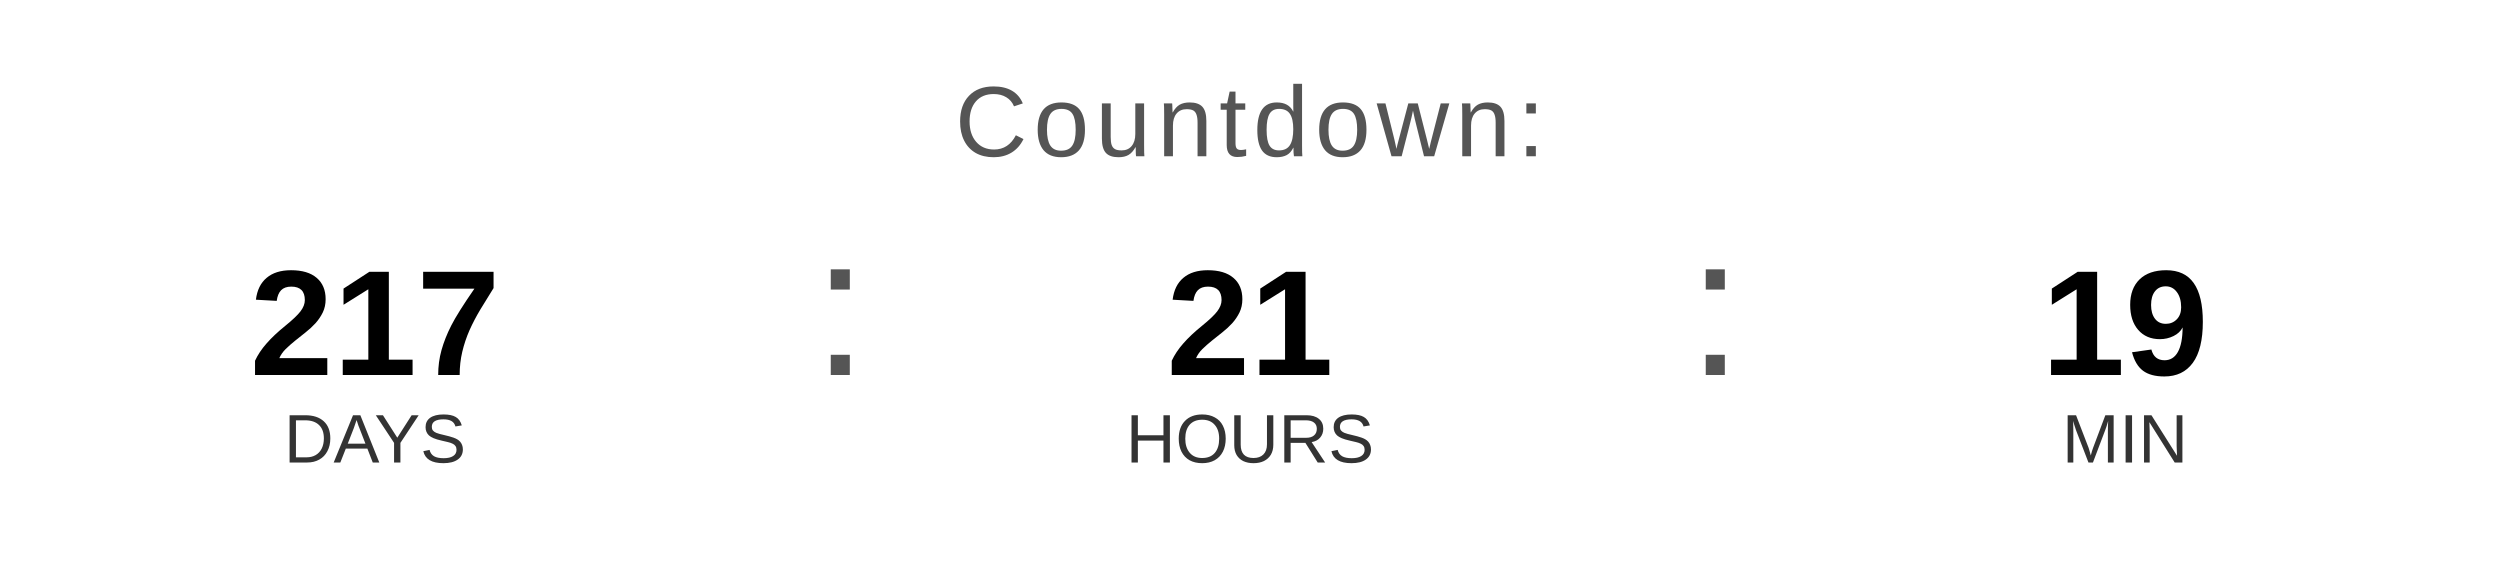
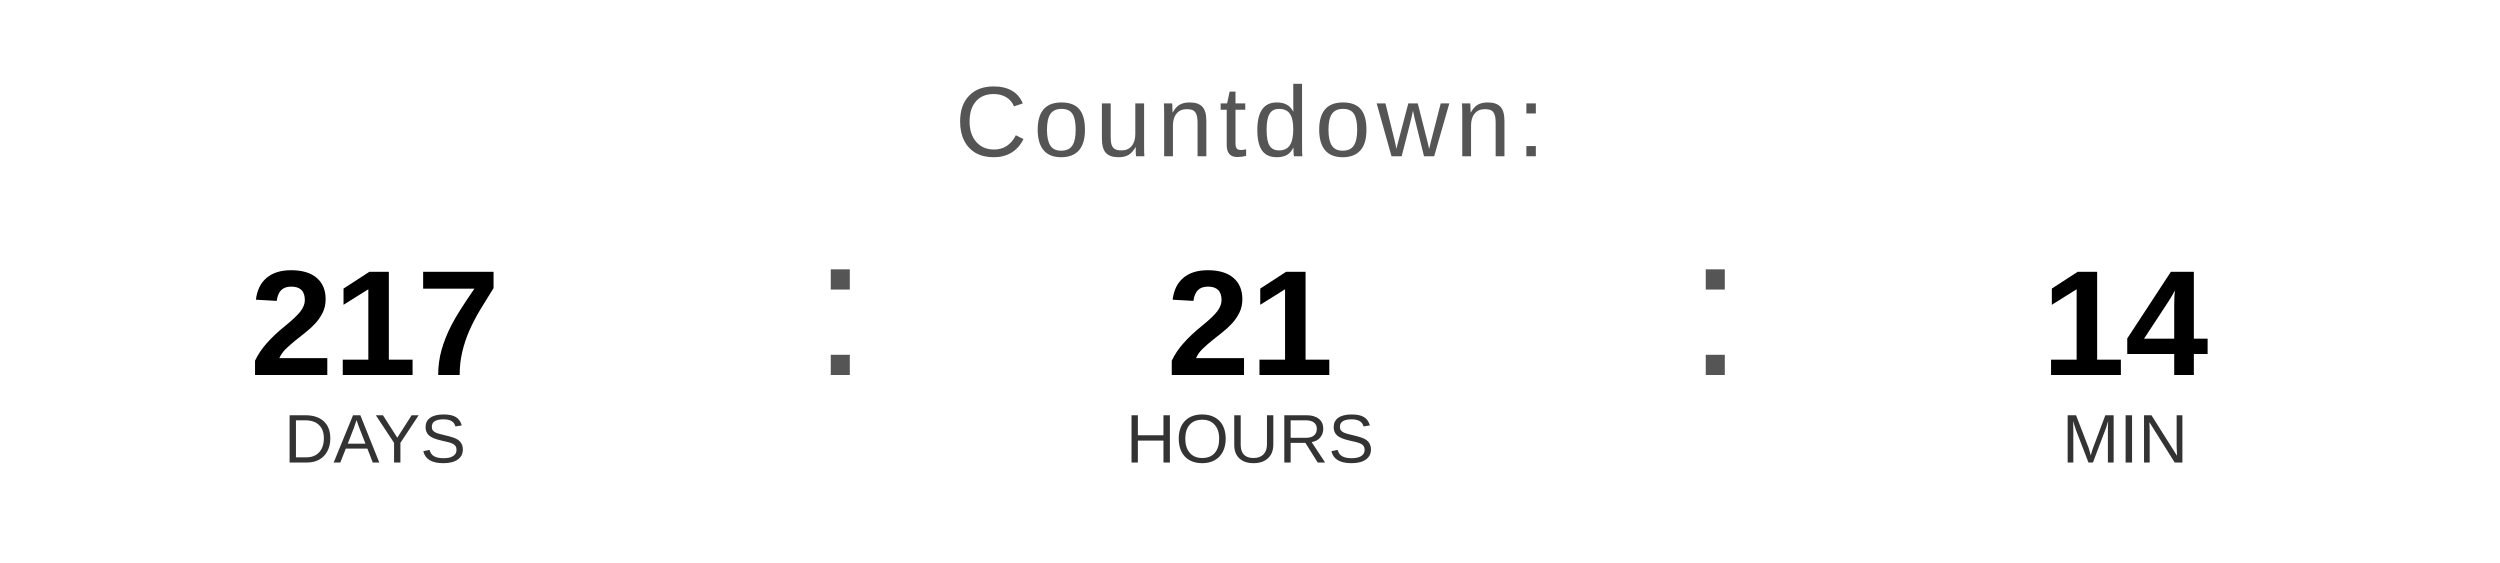
<svg xmlns="http://www.w3.org/2000/svg" width="400" height="90" viewBox="0 0 400 90">
  <text x="200" y="25" font-family="Arial, Helvetica, sans-serif" font-size="16" fill="#555555" text-anchor="middle" letter-spacing="1">
    Countdown:
  </text>
  <text x="60" y="60" font-family="Arial, Helvetica, sans-serif" font-size="24" font-weight="bold" fill="#000000" text-anchor="middle">217</text>
  <text x="60" y="74" font-family="Arial, Helvetica, sans-serif" font-size="11" fill="#333333" text-anchor="middle">DAYS</text>
  <text x="130" y="60" font-family="Arial, sans-serif" font-size="32" fill="#555555">:</text>
  <text x="200" y="60" font-family="Arial, Helvetica, sans-serif" font-size="24" font-weight="bold" fill="#000000" text-anchor="middle">21</text>
  <text x="200" y="74" font-family="Arial, Helvetica, sans-serif" font-size="11" fill="#333333" text-anchor="middle">HOURS</text>
  <text x="270" y="60" font-family="Arial, sans-serif" font-size="32" fill="#555555">:</text>
-   <text x="340" y="60" font-family="Arial, Helvetica, sans-serif" font-size="24" font-weight="bold" fill="#000000" text-anchor="middle">19</text>
+   <text x="340" y="60" font-family="Arial, Helvetica, sans-serif" font-size="24" font-weight="bold" fill="#000000" text-anchor="middle">14</text>
  <text x="340" y="74" font-family="Arial, Helvetica, sans-serif" font-size="11" fill="#333333" text-anchor="middle">MIN</text>
</svg>
